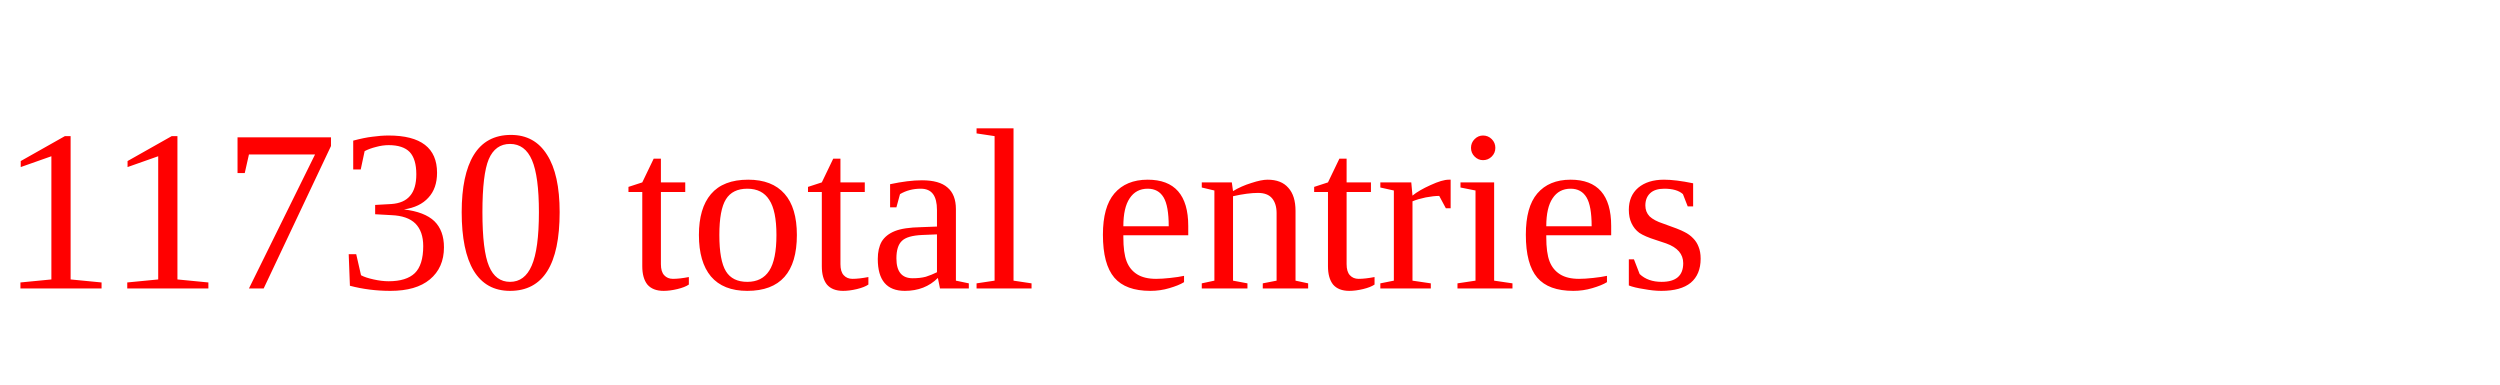
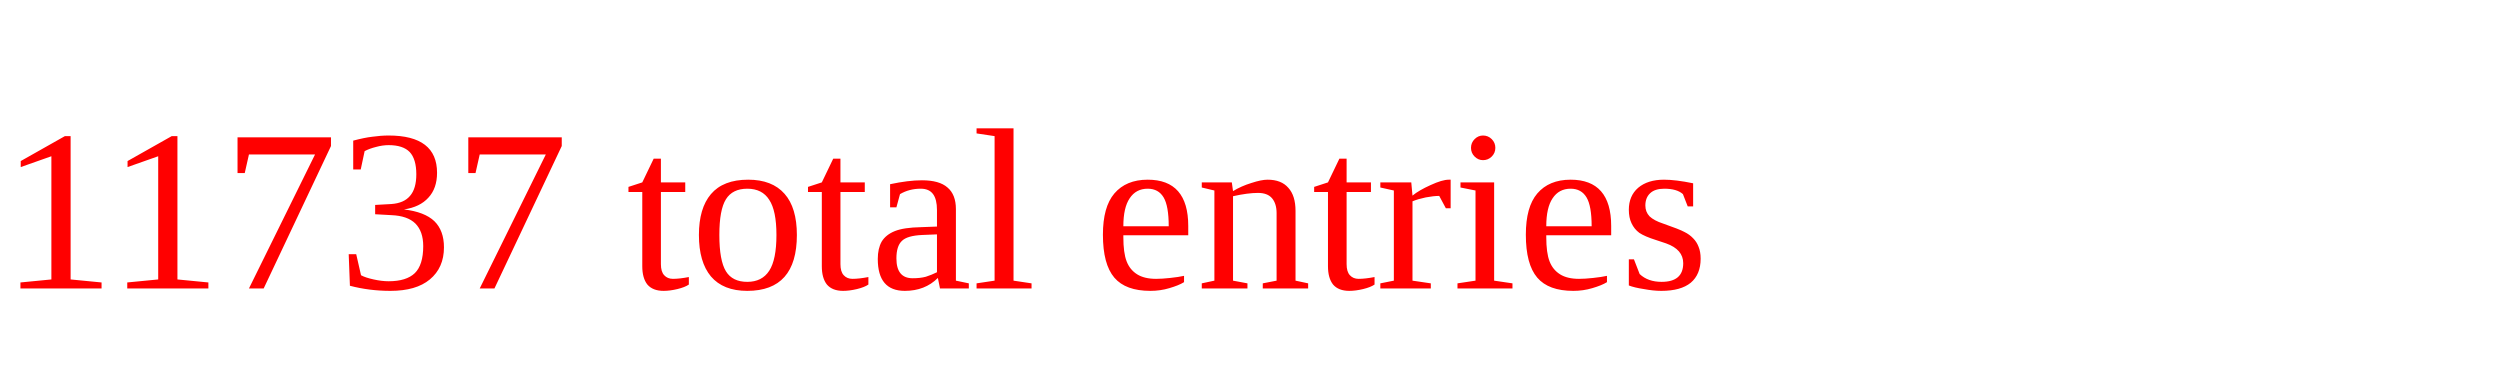
<svg xmlns="http://www.w3.org/2000/svg" height="20" width="130" version="1.1">
-   <text x="0" y="15" fill="red">11730 total entries</text>
+   <text x="0" y="15" fill="red">11737 total entries</text>
</svg>
